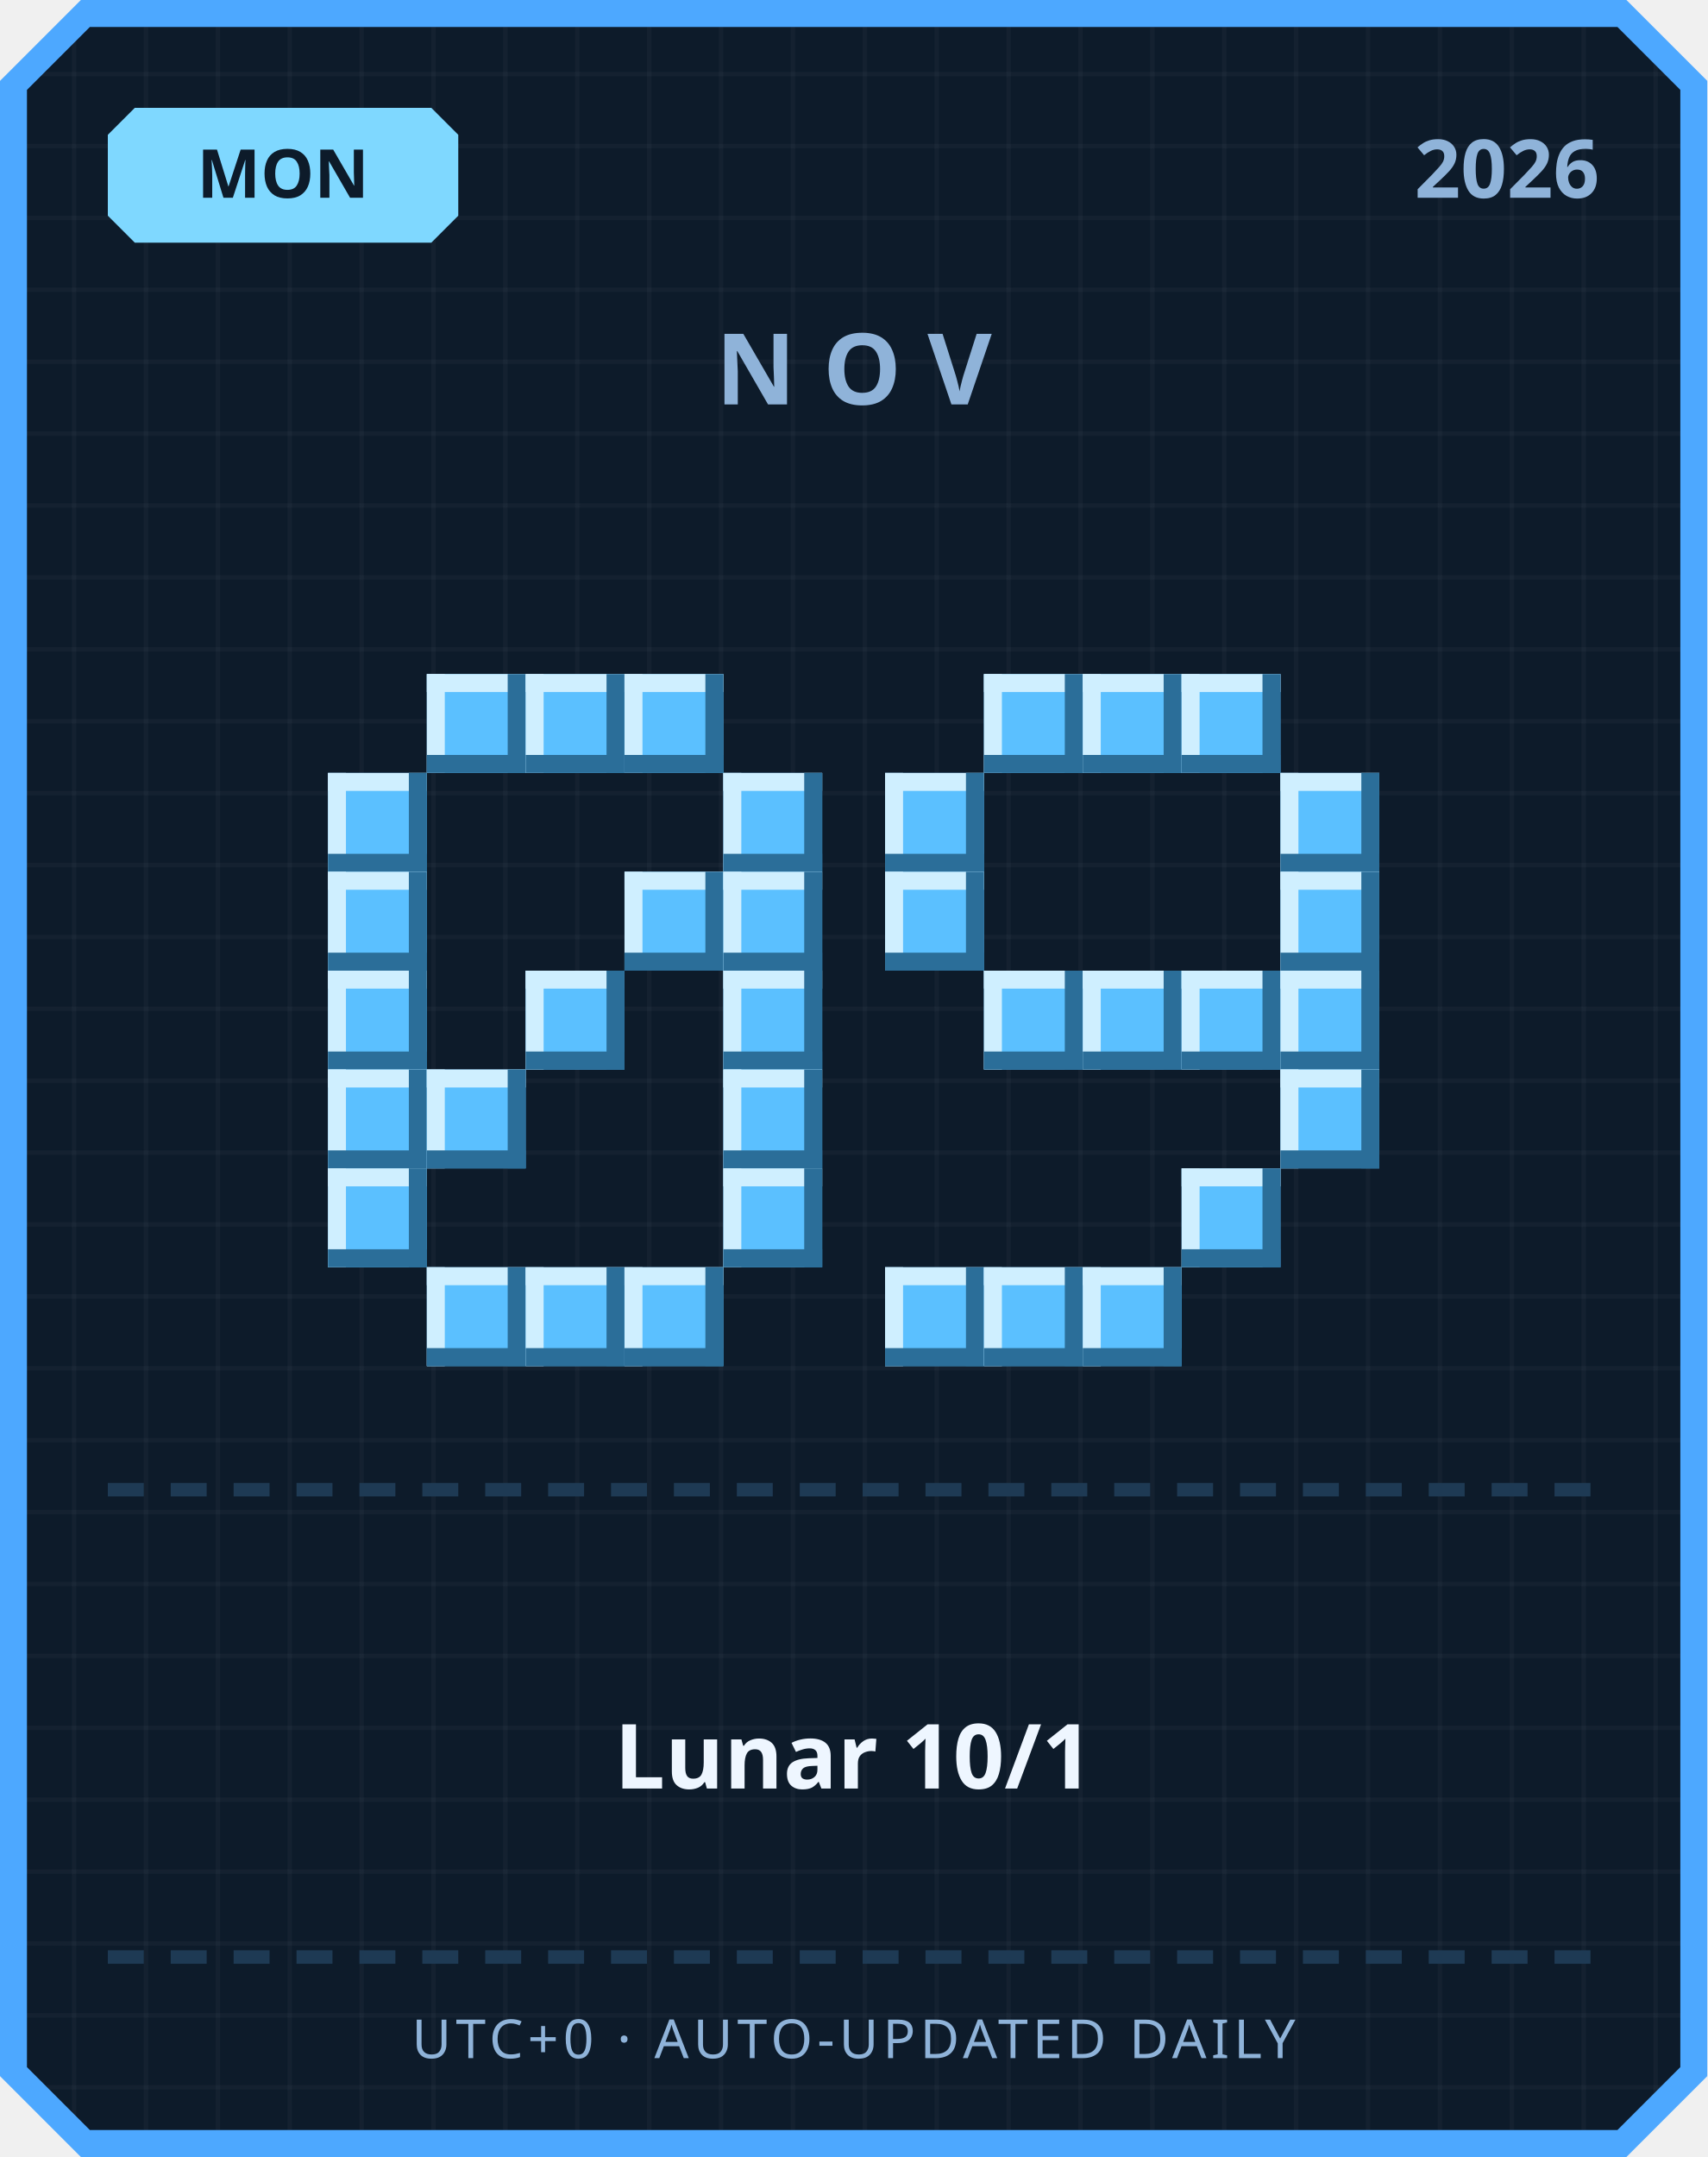
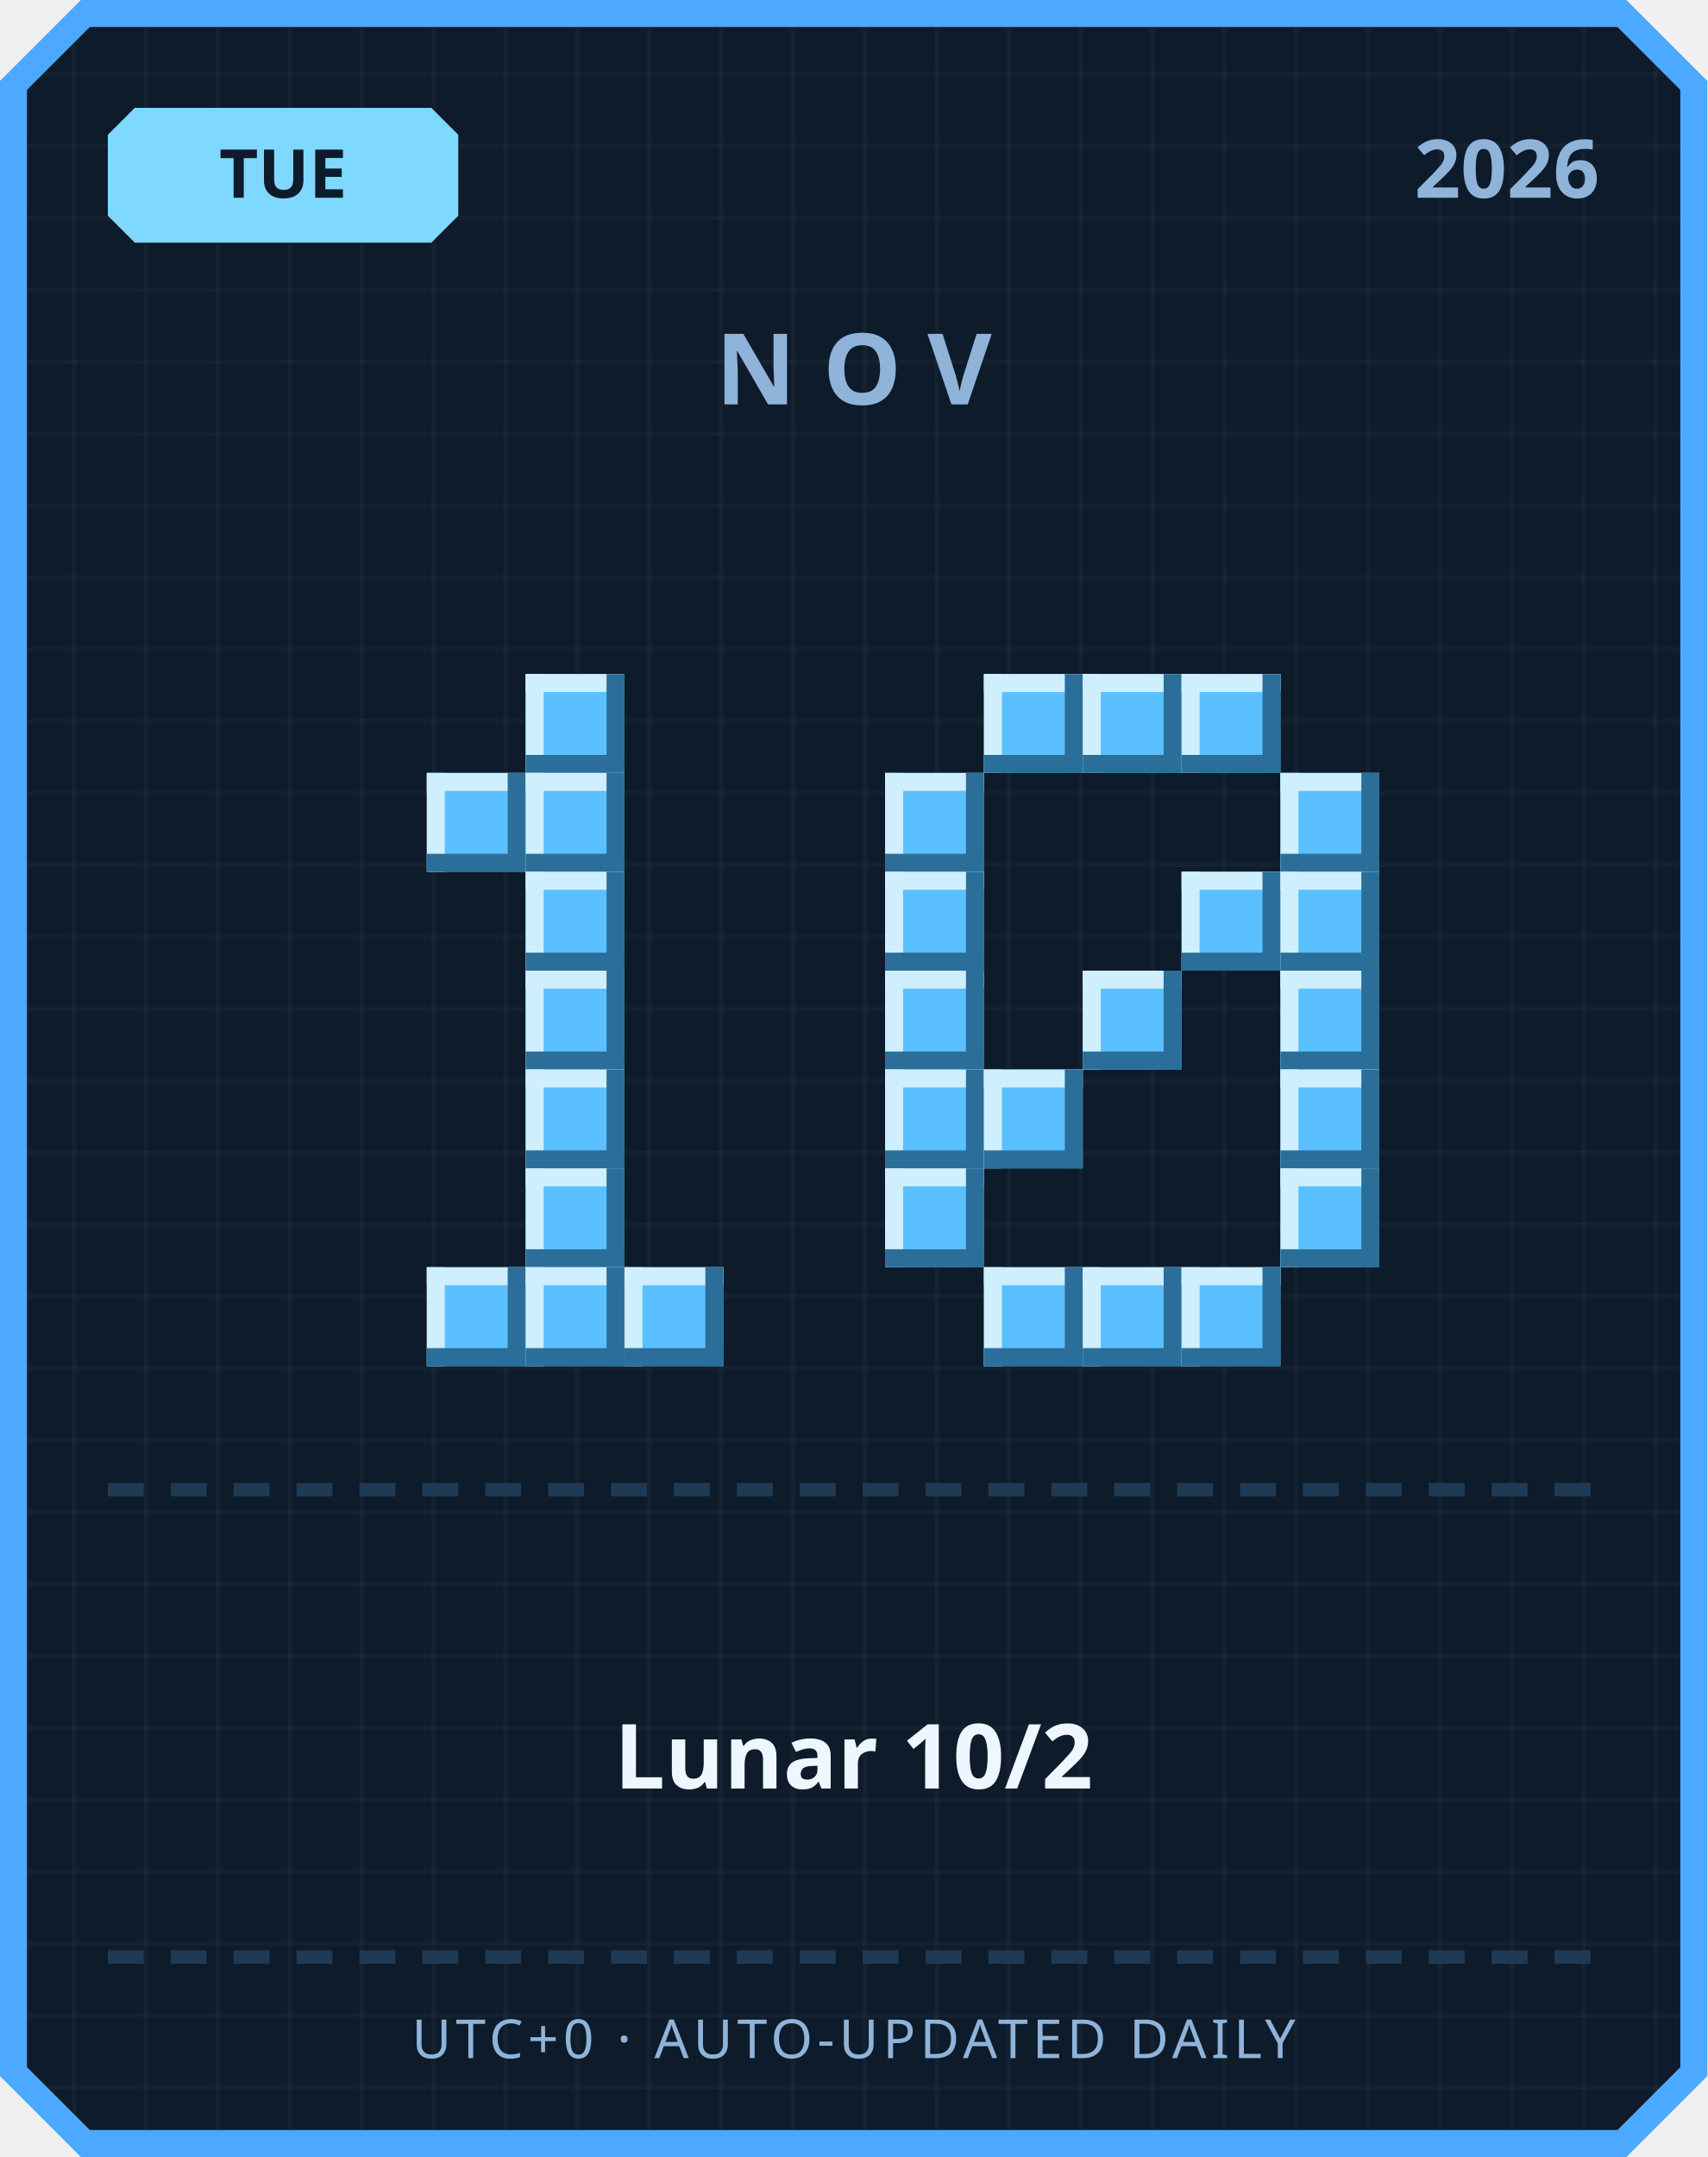
<svg xmlns="http://www.w3.org/2000/svg" width="380" height="480" viewBox="0 0 380 480">
  <defs>
    <pattern id="grid" width="16" height="16" patternUnits="userSpaceOnUse">
      <rect width="16" height="16" fill="#0d1b2a" />
      <rect width="1" height="16" fill="#ffffff" opacity="0.03" />
      <rect width="16" height="1" fill="#ffffff" opacity="0.03" />
    </pattern>
  </defs>
  <path d="M 18,0 L 362,0 L 380,18 L 380,462 L 362,480 L 18,480 L 0,462 L 0,18 Z" fill="#4da8ff" />
  <path d="M 20,6 L 360,6 L 374,20 L 374,460 L 360,474 L 20,474 L 6,460 L 6,20 Z" fill="url(#grid)" />
  <path d="M 30,24 L 96,24 L 102,30 L 102,48 L 96,54 L 30,54 L 24,48 L 24,30 Z" fill="#7fd8ff" />
-   <text x="63" y="44" text-anchor="middle" font-family="'Segoe UI', sans-serif" font-size="15" font-weight="700" fill="#0d1b2a">MON</text>
+   <text x="63" y="44" text-anchor="middle" font-family="'Segoe UI', sans-serif" font-size="15" font-weight="700" fill="#0d1b2a">TUE</text>
  <text x="356" y="44" text-anchor="end" font-family="'Segoe UI', sans-serif" font-size="18" font-weight="700" fill="#8fb3d9">2026</text>
  <text x="190" y="90" text-anchor="middle" font-family="'Segoe UI', sans-serif" font-size="22" font-weight="700" letter-spacing="6" fill="#8fb3d9">NOV</text>
-   <rect x="95" y="150" width="22" height="22" fill="#5bc0ff" />
-   <rect x="95" y="150" width="22" height="4" fill="#cfefff" />
-   <rect x="95" y="150" width="4" height="22" fill="#cfefff" />
-   <rect x="95" y="168" width="22" height="4" fill="#2b6e99" />
-   <rect x="113" y="150" width="4" height="22" fill="#2b6e99" />
  <rect x="117" y="150" width="22" height="22" fill="#5bc0ff" />
  <rect x="117" y="150" width="22" height="4" fill="#cfefff" />
  <rect x="117" y="150" width="4" height="22" fill="#cfefff" />
  <rect x="117" y="168" width="22" height="4" fill="#2b6e99" />
  <rect x="135" y="150" width="4" height="22" fill="#2b6e99" />
-   <rect x="139" y="150" width="22" height="22" fill="#5bc0ff" />
-   <rect x="139" y="150" width="22" height="4" fill="#cfefff" />
-   <rect x="139" y="150" width="4" height="22" fill="#cfefff" />
-   <rect x="139" y="168" width="22" height="4" fill="#2b6e99" />
-   <rect x="157" y="150" width="4" height="22" fill="#2b6e99" />
-   <rect x="73" y="172" width="22" height="22" fill="#5bc0ff" />
-   <rect x="73" y="172" width="22" height="4" fill="#cfefff" />
-   <rect x="73" y="172" width="4" height="22" fill="#cfefff" />
-   <rect x="73" y="190" width="22" height="4" fill="#2b6e99" />
-   <rect x="91" y="172" width="4" height="22" fill="#2b6e99" />
-   <rect x="161" y="172" width="22" height="22" fill="#5bc0ff" />
-   <rect x="161" y="172" width="22" height="4" fill="#cfefff" />
-   <rect x="161" y="172" width="4" height="22" fill="#cfefff" />
-   <rect x="161" y="190" width="22" height="4" fill="#2b6e99" />
-   <rect x="179" y="172" width="4" height="22" fill="#2b6e99" />
-   <rect x="73" y="194" width="22" height="22" fill="#5bc0ff" />
-   <rect x="73" y="194" width="22" height="4" fill="#cfefff" />
-   <rect x="73" y="194" width="4" height="22" fill="#cfefff" />
-   <rect x="73" y="212" width="22" height="4" fill="#2b6e99" />
-   <rect x="91" y="194" width="4" height="22" fill="#2b6e99" />
-   <rect x="139" y="194" width="22" height="22" fill="#5bc0ff" />
-   <rect x="139" y="194" width="22" height="4" fill="#cfefff" />
-   <rect x="139" y="194" width="4" height="22" fill="#cfefff" />
-   <rect x="139" y="212" width="22" height="4" fill="#2b6e99" />
-   <rect x="157" y="194" width="4" height="22" fill="#2b6e99" />
-   <rect x="161" y="194" width="22" height="22" fill="#5bc0ff" />
-   <rect x="161" y="194" width="22" height="4" fill="#cfefff" />
-   <rect x="161" y="194" width="4" height="22" fill="#cfefff" />
-   <rect x="161" y="212" width="22" height="4" fill="#2b6e99" />
-   <rect x="179" y="194" width="4" height="22" fill="#2b6e99" />
-   <rect x="73" y="216" width="22" height="22" fill="#5bc0ff" />
-   <rect x="73" y="216" width="22" height="4" fill="#cfefff" />
-   <rect x="73" y="216" width="4" height="22" fill="#cfefff" />
-   <rect x="73" y="234" width="22" height="4" fill="#2b6e99" />
-   <rect x="91" y="216" width="4" height="22" fill="#2b6e99" />
+   <rect x="95" y="172" width="22" height="22" fill="#5bc0ff" />
+   <rect x="95" y="172" width="22" height="4" fill="#cfefff" />
+   <rect x="95" y="172" width="4" height="22" fill="#cfefff" />
+   <rect x="95" y="190" width="22" height="4" fill="#2b6e99" />
+   <rect x="113" y="172" width="4" height="22" fill="#2b6e99" />
+   <rect x="117" y="172" width="22" height="22" fill="#5bc0ff" />
+   <rect x="117" y="172" width="22" height="4" fill="#cfefff" />
+   <rect x="117" y="172" width="4" height="22" fill="#cfefff" />
+   <rect x="117" y="190" width="22" height="4" fill="#2b6e99" />
+   <rect x="135" y="172" width="4" height="22" fill="#2b6e99" />
+   <rect x="117" y="194" width="22" height="22" fill="#5bc0ff" />
+   <rect x="117" y="194" width="22" height="4" fill="#cfefff" />
+   <rect x="117" y="194" width="4" height="22" fill="#cfefff" />
+   <rect x="117" y="212" width="22" height="4" fill="#2b6e99" />
+   <rect x="135" y="194" width="4" height="22" fill="#2b6e99" />
  <rect x="117" y="216" width="22" height="22" fill="#5bc0ff" />
  <rect x="117" y="216" width="22" height="4" fill="#cfefff" />
  <rect x="117" y="216" width="4" height="22" fill="#cfefff" />
  <rect x="117" y="234" width="22" height="4" fill="#2b6e99" />
  <rect x="135" y="216" width="4" height="22" fill="#2b6e99" />
-   <rect x="161" y="216" width="22" height="22" fill="#5bc0ff" />
-   <rect x="161" y="216" width="22" height="4" fill="#cfefff" />
-   <rect x="161" y="216" width="4" height="22" fill="#cfefff" />
-   <rect x="161" y="234" width="22" height="4" fill="#2b6e99" />
-   <rect x="179" y="216" width="4" height="22" fill="#2b6e99" />
-   <rect x="73" y="238" width="22" height="22" fill="#5bc0ff" />
-   <rect x="73" y="238" width="22" height="4" fill="#cfefff" />
-   <rect x="73" y="238" width="4" height="22" fill="#cfefff" />
-   <rect x="73" y="256" width="22" height="4" fill="#2b6e99" />
-   <rect x="91" y="238" width="4" height="22" fill="#2b6e99" />
-   <rect x="95" y="238" width="22" height="22" fill="#5bc0ff" />
-   <rect x="95" y="238" width="22" height="4" fill="#cfefff" />
-   <rect x="95" y="238" width="4" height="22" fill="#cfefff" />
-   <rect x="95" y="256" width="22" height="4" fill="#2b6e99" />
-   <rect x="113" y="238" width="4" height="22" fill="#2b6e99" />
-   <rect x="161" y="238" width="22" height="22" fill="#5bc0ff" />
-   <rect x="161" y="238" width="22" height="4" fill="#cfefff" />
-   <rect x="161" y="238" width="4" height="22" fill="#cfefff" />
-   <rect x="161" y="256" width="22" height="4" fill="#2b6e99" />
-   <rect x="179" y="238" width="4" height="22" fill="#2b6e99" />
-   <rect x="73" y="260" width="22" height="22" fill="#5bc0ff" />
-   <rect x="73" y="260" width="22" height="4" fill="#cfefff" />
-   <rect x="73" y="260" width="4" height="22" fill="#cfefff" />
-   <rect x="73" y="278" width="22" height="4" fill="#2b6e99" />
-   <rect x="91" y="260" width="4" height="22" fill="#2b6e99" />
-   <rect x="161" y="260" width="22" height="22" fill="#5bc0ff" />
-   <rect x="161" y="260" width="22" height="4" fill="#cfefff" />
-   <rect x="161" y="260" width="4" height="22" fill="#cfefff" />
-   <rect x="161" y="278" width="22" height="4" fill="#2b6e99" />
-   <rect x="179" y="260" width="4" height="22" fill="#2b6e99" />
+   <rect x="117" y="238" width="22" height="22" fill="#5bc0ff" />
+   <rect x="117" y="238" width="22" height="4" fill="#cfefff" />
+   <rect x="117" y="238" width="4" height="22" fill="#cfefff" />
+   <rect x="117" y="256" width="22" height="4" fill="#2b6e99" />
+   <rect x="135" y="238" width="4" height="22" fill="#2b6e99" />
+   <rect x="117" y="260" width="22" height="22" fill="#5bc0ff" />
+   <rect x="117" y="260" width="22" height="4" fill="#cfefff" />
+   <rect x="117" y="260" width="4" height="22" fill="#cfefff" />
+   <rect x="117" y="278" width="22" height="4" fill="#2b6e99" />
+   <rect x="135" y="260" width="4" height="22" fill="#2b6e99" />
  <rect x="95" y="282" width="22" height="22" fill="#5bc0ff" />
  <rect x="95" y="282" width="22" height="4" fill="#cfefff" />
  <rect x="95" y="282" width="4" height="22" fill="#cfefff" />
  <rect x="95" y="300" width="22" height="4" fill="#2b6e99" />
  <rect x="113" y="282" width="4" height="22" fill="#2b6e99" />
  <rect x="117" y="282" width="22" height="22" fill="#5bc0ff" />
  <rect x="117" y="282" width="22" height="4" fill="#cfefff" />
  <rect x="117" y="282" width="4" height="22" fill="#cfefff" />
  <rect x="117" y="300" width="22" height="4" fill="#2b6e99" />
  <rect x="135" y="282" width="4" height="22" fill="#2b6e99" />
  <rect x="139" y="282" width="22" height="22" fill="#5bc0ff" />
  <rect x="139" y="282" width="22" height="4" fill="#cfefff" />
  <rect x="139" y="282" width="4" height="22" fill="#cfefff" />
  <rect x="139" y="300" width="22" height="4" fill="#2b6e99" />
  <rect x="157" y="282" width="4" height="22" fill="#2b6e99" />
  <rect x="219" y="150" width="22" height="22" fill="#5bc0ff" />
  <rect x="219" y="150" width="22" height="4" fill="#cfefff" />
  <rect x="219" y="150" width="4" height="22" fill="#cfefff" />
  <rect x="219" y="168" width="22" height="4" fill="#2b6e99" />
  <rect x="237" y="150" width="4" height="22" fill="#2b6e99" />
  <rect x="241" y="150" width="22" height="22" fill="#5bc0ff" />
  <rect x="241" y="150" width="22" height="4" fill="#cfefff" />
  <rect x="241" y="150" width="4" height="22" fill="#cfefff" />
  <rect x="241" y="168" width="22" height="4" fill="#2b6e99" />
  <rect x="259" y="150" width="4" height="22" fill="#2b6e99" />
  <rect x="263" y="150" width="22" height="22" fill="#5bc0ff" />
  <rect x="263" y="150" width="22" height="4" fill="#cfefff" />
  <rect x="263" y="150" width="4" height="22" fill="#cfefff" />
  <rect x="263" y="168" width="22" height="4" fill="#2b6e99" />
  <rect x="281" y="150" width="4" height="22" fill="#2b6e99" />
  <rect x="197" y="172" width="22" height="22" fill="#5bc0ff" />
  <rect x="197" y="172" width="22" height="4" fill="#cfefff" />
  <rect x="197" y="172" width="4" height="22" fill="#cfefff" />
  <rect x="197" y="190" width="22" height="4" fill="#2b6e99" />
  <rect x="215" y="172" width="4" height="22" fill="#2b6e99" />
  <rect x="285" y="172" width="22" height="22" fill="#5bc0ff" />
  <rect x="285" y="172" width="22" height="4" fill="#cfefff" />
  <rect x="285" y="172" width="4" height="22" fill="#cfefff" />
  <rect x="285" y="190" width="22" height="4" fill="#2b6e99" />
  <rect x="303" y="172" width="4" height="22" fill="#2b6e99" />
  <rect x="197" y="194" width="22" height="22" fill="#5bc0ff" />
  <rect x="197" y="194" width="22" height="4" fill="#cfefff" />
  <rect x="197" y="194" width="4" height="22" fill="#cfefff" />
  <rect x="197" y="212" width="22" height="4" fill="#2b6e99" />
  <rect x="215" y="194" width="4" height="22" fill="#2b6e99" />
+   <rect x="263" y="194" width="22" height="22" fill="#5bc0ff" />
+   <rect x="263" y="194" width="22" height="4" fill="#cfefff" />
+   <rect x="263" y="194" width="4" height="22" fill="#cfefff" />
+   <rect x="263" y="212" width="22" height="4" fill="#2b6e99" />
+   <rect x="281" y="194" width="4" height="22" fill="#2b6e99" />
  <rect x="285" y="194" width="22" height="22" fill="#5bc0ff" />
  <rect x="285" y="194" width="22" height="4" fill="#cfefff" />
  <rect x="285" y="194" width="4" height="22" fill="#cfefff" />
  <rect x="285" y="212" width="22" height="4" fill="#2b6e99" />
  <rect x="303" y="194" width="4" height="22" fill="#2b6e99" />
-   <rect x="219" y="216" width="22" height="22" fill="#5bc0ff" />
-   <rect x="219" y="216" width="22" height="4" fill="#cfefff" />
-   <rect x="219" y="216" width="4" height="22" fill="#cfefff" />
-   <rect x="219" y="234" width="22" height="4" fill="#2b6e99" />
-   <rect x="237" y="216" width="4" height="22" fill="#2b6e99" />
+   <rect x="197" y="216" width="22" height="22" fill="#5bc0ff" />
+   <rect x="197" y="216" width="22" height="4" fill="#cfefff" />
+   <rect x="197" y="216" width="4" height="22" fill="#cfefff" />
+   <rect x="197" y="234" width="22" height="4" fill="#2b6e99" />
+   <rect x="215" y="216" width="4" height="22" fill="#2b6e99" />
  <rect x="241" y="216" width="22" height="22" fill="#5bc0ff" />
  <rect x="241" y="216" width="22" height="4" fill="#cfefff" />
  <rect x="241" y="216" width="4" height="22" fill="#cfefff" />
  <rect x="241" y="234" width="22" height="4" fill="#2b6e99" />
  <rect x="259" y="216" width="4" height="22" fill="#2b6e99" />
-   <rect x="263" y="216" width="22" height="22" fill="#5bc0ff" />
-   <rect x="263" y="216" width="22" height="4" fill="#cfefff" />
-   <rect x="263" y="216" width="4" height="22" fill="#cfefff" />
-   <rect x="263" y="234" width="22" height="4" fill="#2b6e99" />
-   <rect x="281" y="216" width="4" height="22" fill="#2b6e99" />
  <rect x="285" y="216" width="22" height="22" fill="#5bc0ff" />
  <rect x="285" y="216" width="22" height="4" fill="#cfefff" />
  <rect x="285" y="216" width="4" height="22" fill="#cfefff" />
  <rect x="285" y="234" width="22" height="4" fill="#2b6e99" />
  <rect x="303" y="216" width="4" height="22" fill="#2b6e99" />
+   <rect x="197" y="238" width="22" height="22" fill="#5bc0ff" />
+   <rect x="197" y="238" width="22" height="4" fill="#cfefff" />
+   <rect x="197" y="238" width="4" height="22" fill="#cfefff" />
+   <rect x="197" y="256" width="22" height="4" fill="#2b6e99" />
+   <rect x="215" y="238" width="4" height="22" fill="#2b6e99" />
+   <rect x="219" y="238" width="22" height="22" fill="#5bc0ff" />
+   <rect x="219" y="238" width="22" height="4" fill="#cfefff" />
+   <rect x="219" y="238" width="4" height="22" fill="#cfefff" />
+   <rect x="219" y="256" width="22" height="4" fill="#2b6e99" />
+   <rect x="237" y="238" width="4" height="22" fill="#2b6e99" />
  <rect x="285" y="238" width="22" height="22" fill="#5bc0ff" />
  <rect x="285" y="238" width="22" height="4" fill="#cfefff" />
  <rect x="285" y="238" width="4" height="22" fill="#cfefff" />
  <rect x="285" y="256" width="22" height="4" fill="#2b6e99" />
  <rect x="303" y="238" width="4" height="22" fill="#2b6e99" />
-   <rect x="263" y="260" width="22" height="22" fill="#5bc0ff" />
-   <rect x="263" y="260" width="22" height="4" fill="#cfefff" />
-   <rect x="263" y="260" width="4" height="22" fill="#cfefff" />
-   <rect x="263" y="278" width="22" height="4" fill="#2b6e99" />
-   <rect x="281" y="260" width="4" height="22" fill="#2b6e99" />
-   <rect x="197" y="282" width="22" height="22" fill="#5bc0ff" />
-   <rect x="197" y="282" width="22" height="4" fill="#cfefff" />
-   <rect x="197" y="282" width="4" height="22" fill="#cfefff" />
-   <rect x="197" y="300" width="22" height="4" fill="#2b6e99" />
-   <rect x="215" y="282" width="4" height="22" fill="#2b6e99" />
+   <rect x="197" y="260" width="22" height="22" fill="#5bc0ff" />
+   <rect x="197" y="260" width="22" height="4" fill="#cfefff" />
+   <rect x="197" y="260" width="4" height="22" fill="#cfefff" />
+   <rect x="197" y="278" width="22" height="4" fill="#2b6e99" />
+   <rect x="215" y="260" width="4" height="22" fill="#2b6e99" />
+   <rect x="285" y="260" width="22" height="22" fill="#5bc0ff" />
+   <rect x="285" y="260" width="22" height="4" fill="#cfefff" />
+   <rect x="285" y="260" width="4" height="22" fill="#cfefff" />
+   <rect x="285" y="278" width="22" height="4" fill="#2b6e99" />
+   <rect x="303" y="260" width="4" height="22" fill="#2b6e99" />
  <rect x="219" y="282" width="22" height="22" fill="#5bc0ff" />
  <rect x="219" y="282" width="22" height="4" fill="#cfefff" />
  <rect x="219" y="282" width="4" height="22" fill="#cfefff" />
  <rect x="219" y="300" width="22" height="4" fill="#2b6e99" />
  <rect x="237" y="282" width="4" height="22" fill="#2b6e99" />
  <rect x="241" y="282" width="22" height="22" fill="#5bc0ff" />
  <rect x="241" y="282" width="22" height="4" fill="#cfefff" />
  <rect x="241" y="282" width="4" height="22" fill="#cfefff" />
  <rect x="241" y="300" width="22" height="4" fill="#2b6e99" />
  <rect x="259" y="282" width="4" height="22" fill="#2b6e99" />
+   <rect x="263" y="282" width="22" height="22" fill="#5bc0ff" />
+   <rect x="263" y="282" width="22" height="4" fill="#cfefff" />
+   <rect x="263" y="282" width="4" height="22" fill="#cfefff" />
+   <rect x="263" y="300" width="22" height="4" fill="#2b6e99" />
+   <rect x="281" y="282" width="4" height="22" fill="#2b6e99" />
  <rect x="24" y="330" width="8" height="3" fill="#1e3a54" />
  <rect x="38" y="330" width="8" height="3" fill="#1e3a54" />
  <rect x="52" y="330" width="8" height="3" fill="#1e3a54" />
  <rect x="66" y="330" width="8" height="3" fill="#1e3a54" />
  <rect x="80" y="330" width="8" height="3" fill="#1e3a54" />
  <rect x="94" y="330" width="8" height="3" fill="#1e3a54" />
  <rect x="108" y="330" width="8" height="3" fill="#1e3a54" />
  <rect x="122" y="330" width="8" height="3" fill="#1e3a54" />
  <rect x="136" y="330" width="8" height="3" fill="#1e3a54" />
  <rect x="150" y="330" width="8" height="3" fill="#1e3a54" />
  <rect x="164" y="330" width="8" height="3" fill="#1e3a54" />
  <rect x="178" y="330" width="8" height="3" fill="#1e3a54" />
  <rect x="192" y="330" width="8" height="3" fill="#1e3a54" />
  <rect x="206" y="330" width="8" height="3" fill="#1e3a54" />
  <rect x="220" y="330" width="8" height="3" fill="#1e3a54" />
  <rect x="234" y="330" width="8" height="3" fill="#1e3a54" />
  <rect x="248" y="330" width="8" height="3" fill="#1e3a54" />
  <rect x="262" y="330" width="8" height="3" fill="#1e3a54" />
  <rect x="276" y="330" width="8" height="3" fill="#1e3a54" />
  <rect x="290" y="330" width="8" height="3" fill="#1e3a54" />
  <rect x="304" y="330" width="8" height="3" fill="#1e3a54" />
  <rect x="318" y="330" width="8" height="3" fill="#1e3a54" />
  <rect x="332" y="330" width="8" height="3" fill="#1e3a54" />
  <rect x="346" y="330" width="8" height="3" fill="#1e3a54" />
-   <text x="190" y="398" text-anchor="middle" font-family="'Segoe UI', 'Microsoft JhengHei', sans-serif" font-size="20" font-weight="700" fill="#eef6ff">Lunar 10/1</text>
+   <text x="190" y="398" text-anchor="middle" font-family="'Segoe UI', 'Microsoft JhengHei', sans-serif" font-size="20" font-weight="700" fill="#eef6ff">Lunar 10/2</text>
  <rect x="24" y="434" width="8" height="3" fill="#1e3a54" />
  <rect x="38" y="434" width="8" height="3" fill="#1e3a54" />
  <rect x="52" y="434" width="8" height="3" fill="#1e3a54" />
  <rect x="66" y="434" width="8" height="3" fill="#1e3a54" />
  <rect x="80" y="434" width="8" height="3" fill="#1e3a54" />
  <rect x="94" y="434" width="8" height="3" fill="#1e3a54" />
  <rect x="108" y="434" width="8" height="3" fill="#1e3a54" />
  <rect x="122" y="434" width="8" height="3" fill="#1e3a54" />
  <rect x="136" y="434" width="8" height="3" fill="#1e3a54" />
  <rect x="150" y="434" width="8" height="3" fill="#1e3a54" />
  <rect x="164" y="434" width="8" height="3" fill="#1e3a54" />
  <rect x="178" y="434" width="8" height="3" fill="#1e3a54" />
  <rect x="192" y="434" width="8" height="3" fill="#1e3a54" />
  <rect x="206" y="434" width="8" height="3" fill="#1e3a54" />
  <rect x="220" y="434" width="8" height="3" fill="#1e3a54" />
  <rect x="234" y="434" width="8" height="3" fill="#1e3a54" />
  <rect x="248" y="434" width="8" height="3" fill="#1e3a54" />
  <rect x="262" y="434" width="8" height="3" fill="#1e3a54" />
  <rect x="276" y="434" width="8" height="3" fill="#1e3a54" />
  <rect x="290" y="434" width="8" height="3" fill="#1e3a54" />
  <rect x="304" y="434" width="8" height="3" fill="#1e3a54" />
  <rect x="318" y="434" width="8" height="3" fill="#1e3a54" />
  <rect x="332" y="434" width="8" height="3" fill="#1e3a54" />
  <rect x="346" y="434" width="8" height="3" fill="#1e3a54" />
  <text x="190" y="458" text-anchor="middle" font-family="'Segoe UI', sans-serif" font-size="12" letter-spacing="1" fill="#8fb3d9">UTC+0 · AUTO-UPDATED DAILY</text>
</svg>
